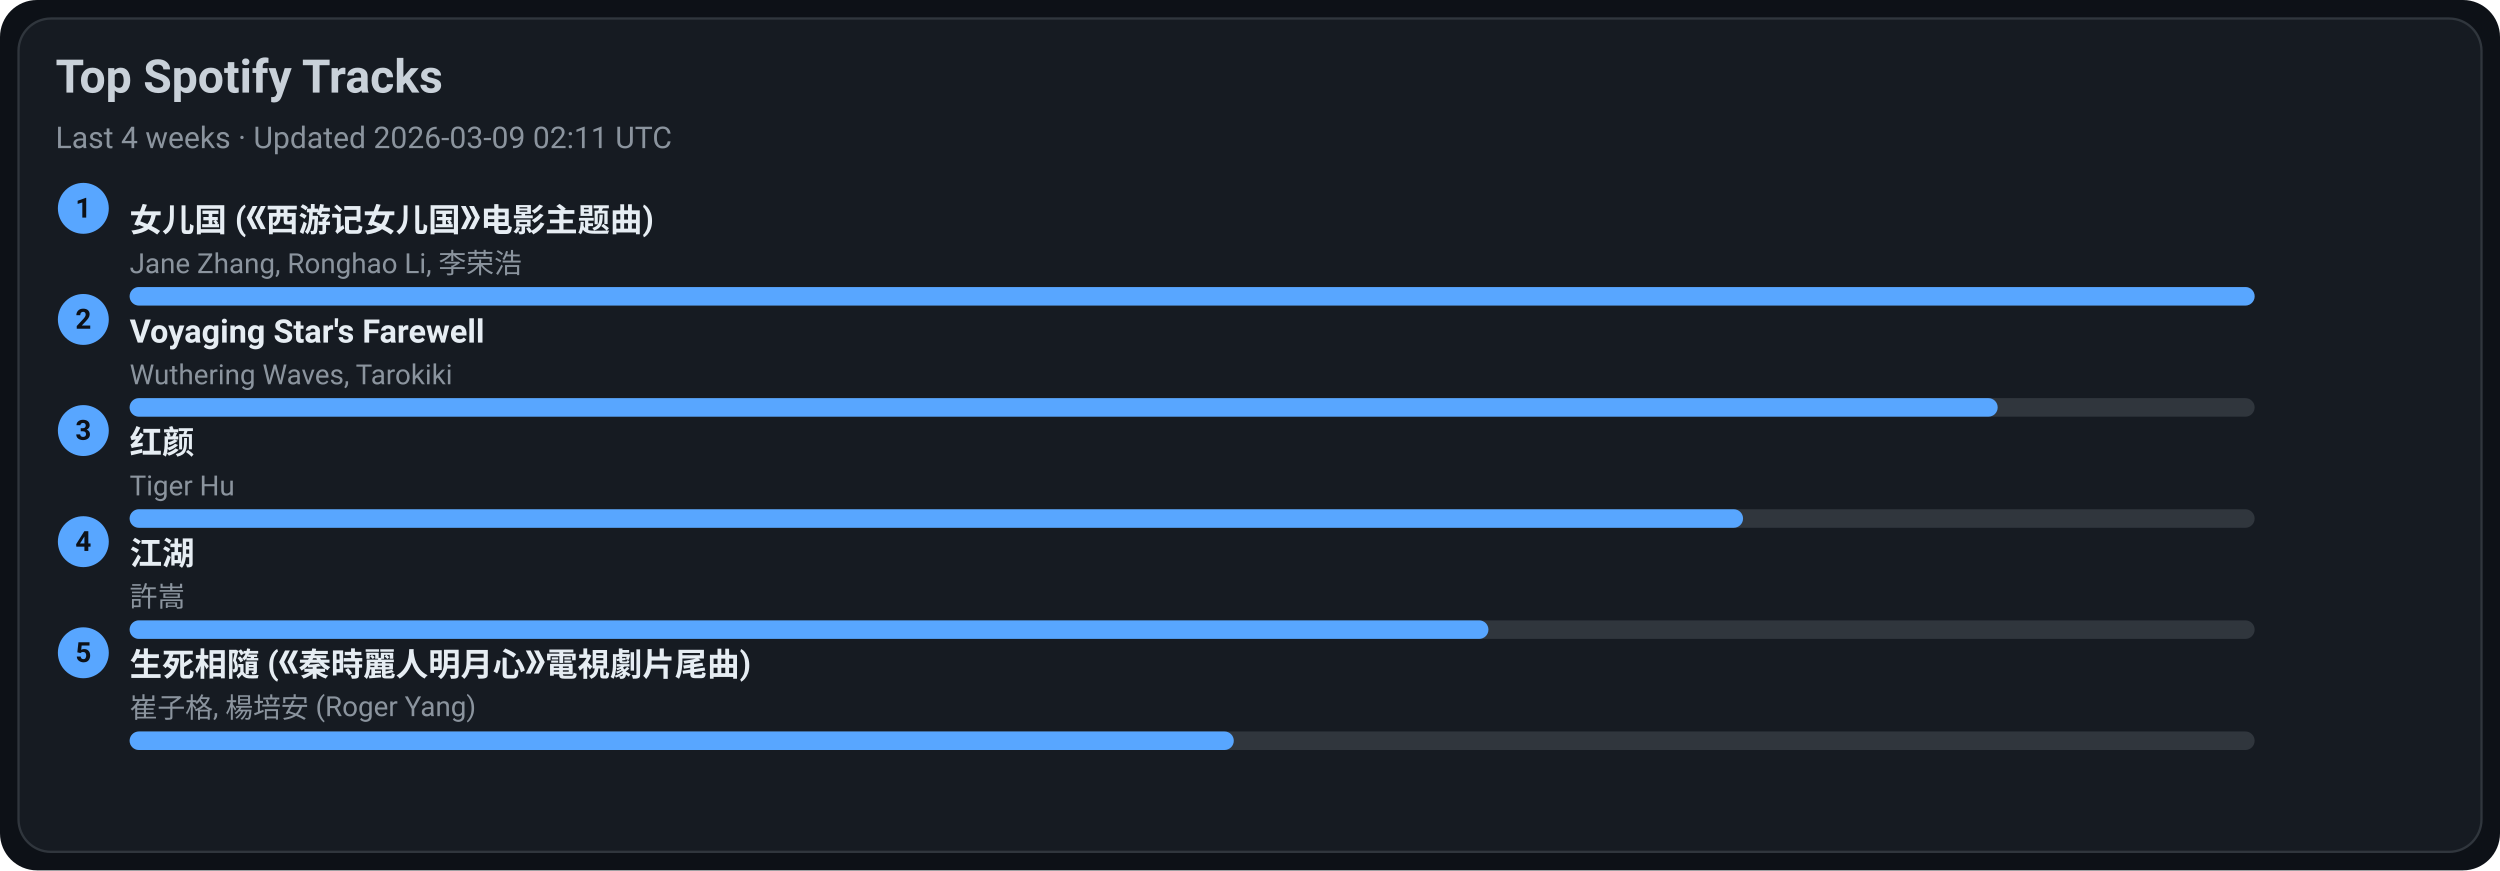
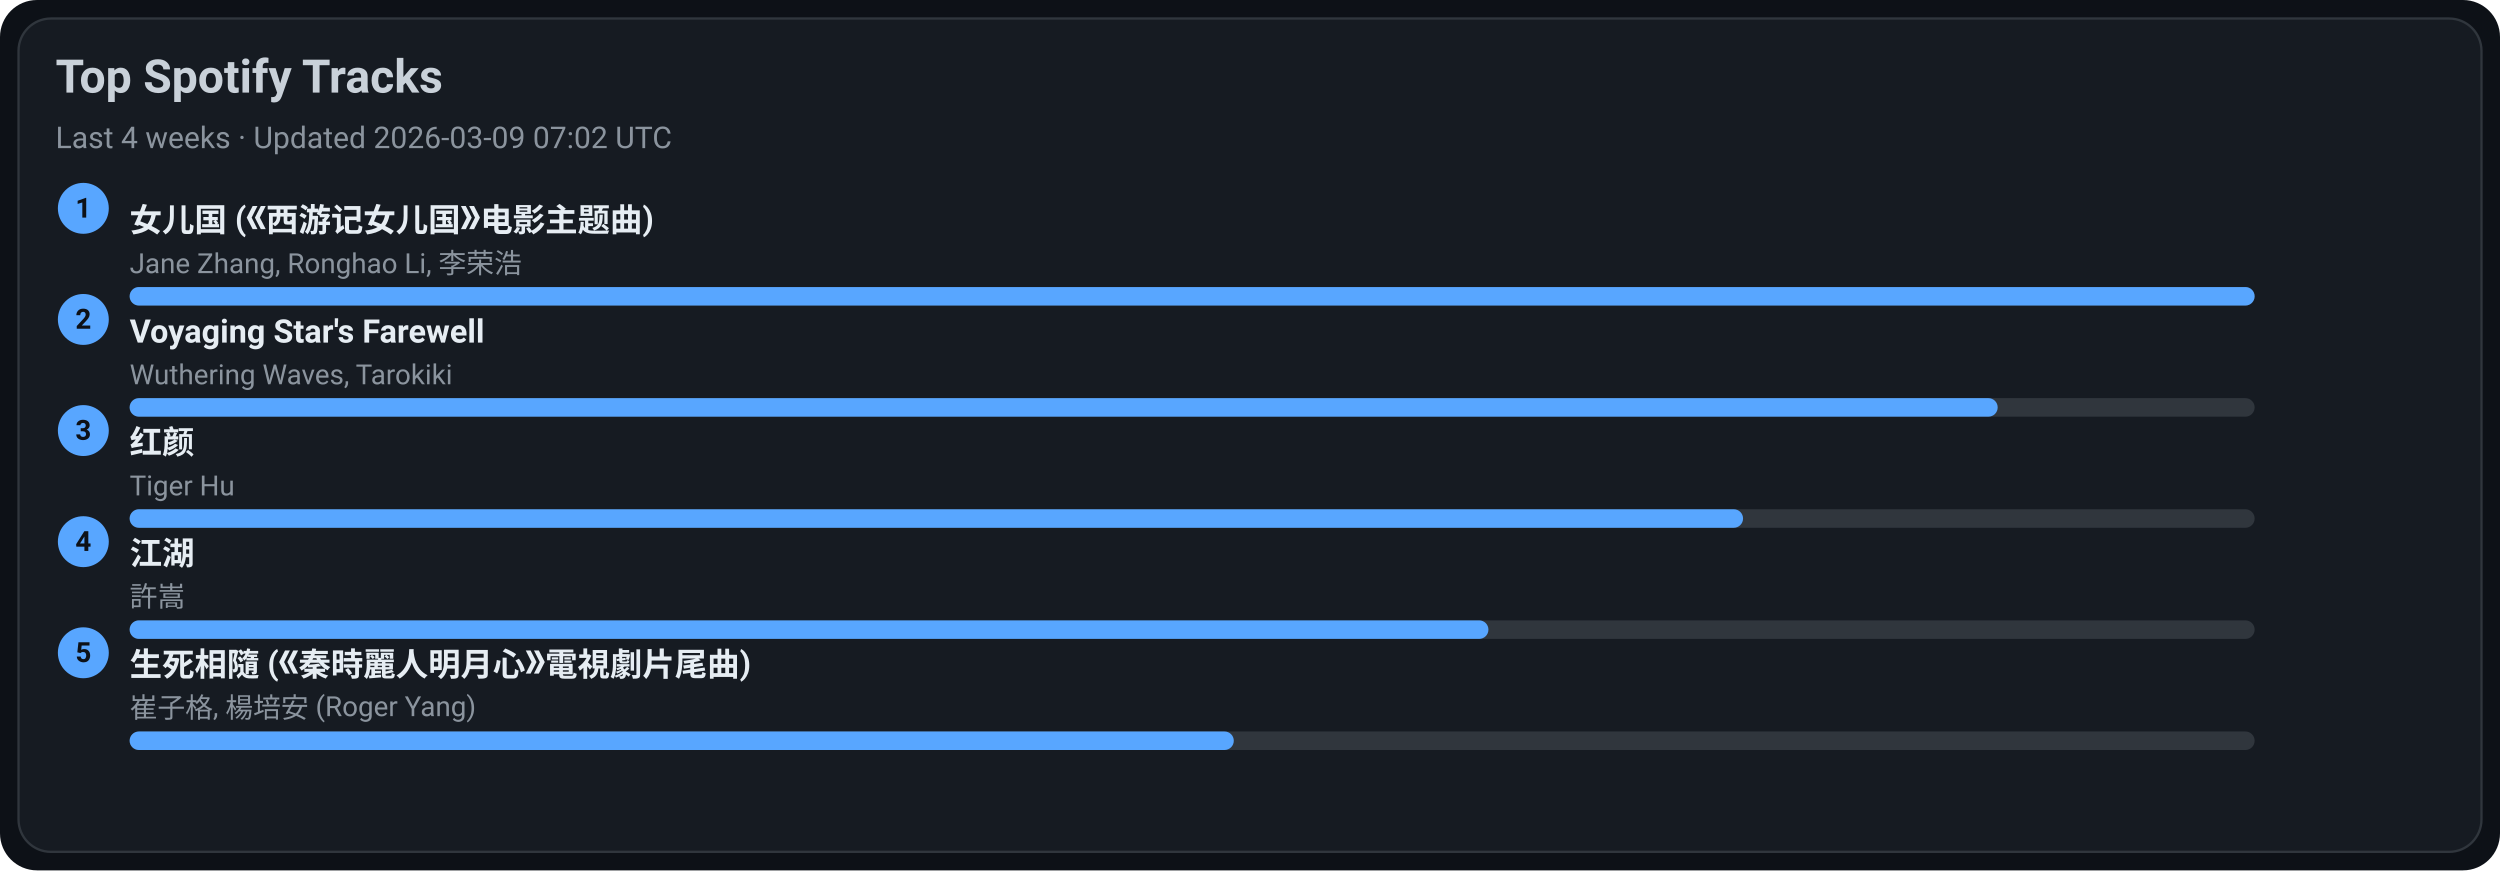
<svg xmlns="http://www.w3.org/2000/svg" width="1080" height="376" viewBox="0 0 1080 376">
  <style>text{font-family:-apple-system,BlinkMacSystemFont,Segoe UI,Roboto,Ubuntu,Helvetica Neue,Arial,Noto Sans,sans-serif}</style>
  <rect width="1080" height="376" rx="16" fill="#0d1117" />
  <rect x="8" y="8" width="1064" height="360" rx="14" fill="#161b22" stroke="#30363d" />
  <text x="24" y="40" font-size="20" fill="#c9d1d9" font-weight="600">Top Spotify Tracks</text>
-   <text x="24" y="64" font-size="13" fill="#8b949e">Last 4 weeks · Updated 2026-03-09 02:11 UTC</text>
+   <text x="24" y="64" font-size="13" fill="#8b949e">Last 4 weeks · Updated 2026-03-09 07:02 UTC</text>
  <circle cx="36" cy="90" r="11" fill="#58a6ff" />
  <text x="36" y="94" text-anchor="middle" font-size="12" fill="#0d1117" font-weight="700">1</text>
  <a href="https://open.spotify.com/track/5vfCdwOheQGcrR91ATpL2k" target="_blank" rel="noopener noreferrer">
    <text x="56" y="100" font-size="14" fill="#e6edf3" font-weight="600">女儿国 (《西游记女儿国》电影主题曲)</text>
  </a>
  <text x="56" y="118" font-size="12" fill="#8b949e">Jane Zhang, Ronghao Li, 李荣浩</text>
  <rect x="56" y="124" width="918" height="8" rx="4" fill="#30363d" />
  <rect x="56" y="124" width="918" height="8" rx="4" fill="#58a6ff" />
  <circle cx="36" cy="138" r="11" fill="#58a6ff" />
  <text x="36" y="142" text-anchor="middle" font-size="12" fill="#0d1117" font-weight="700">2</text>
  <a href="https://open.spotify.com/track/3uI2KolgU1Pt41ywffsggr" target="_blank" rel="noopener noreferrer">
    <text x="56" y="148" font-size="14" fill="#e6edf3" font-weight="600">Voyaging Star's Farewell</text>
  </a>
  <text x="56" y="166" font-size="12" fill="#8b949e">Wuthering Waves, Tarokiki</text>
  <rect x="56" y="172" width="918" height="8" rx="4" fill="#30363d" />
  <rect x="56" y="172" width="807" height="8" rx="4" fill="#58a6ff" />
  <circle cx="36" cy="186" r="11" fill="#58a6ff" />
  <text x="36" y="190" text-anchor="middle" font-size="12" fill="#0d1117" font-weight="700">3</text>
  <a href="https://open.spotify.com/track/6Q7OE4tvrUOIvIDY2EC5Im" target="_blank" rel="noopener noreferrer">
    <text x="56" y="196" font-size="14" fill="#e6edf3" font-weight="600">红颜</text>
  </a>
  <text x="56" y="214" font-size="12" fill="#8b949e">Tiger Hu</text>
  <rect x="56" y="220" width="918" height="8" rx="4" fill="#30363d" />
  <rect x="56" y="220" width="697" height="8" rx="4" fill="#58a6ff" />
  <circle cx="36" cy="234" r="11" fill="#58a6ff" />
  <text x="36" y="238" text-anchor="middle" font-size="12" fill="#0d1117" font-weight="700">4</text>
  <a href="https://open.spotify.com/track/03PCdwqajii1xgp7WIozzC" target="_blank" rel="noopener noreferrer">
    <text x="56" y="244" font-size="14" fill="#e6edf3" font-weight="600">江湖</text>
  </a>
  <text x="56" y="262" font-size="12" fill="#8b949e">許嵩</text>
  <rect x="56" y="268" width="918" height="8" rx="4" fill="#30363d" />
  <rect x="56" y="268" width="587" height="8" rx="4" fill="#58a6ff" />
  <circle cx="36" cy="282" r="11" fill="#58a6ff" />
  <text x="36" y="286" text-anchor="middle" font-size="12" fill="#0d1117" font-weight="700">5</text>
  <a href="https://open.spotify.com/track/6qiDtcYiZOQ4HRuC8U55EM" target="_blank" rel="noopener noreferrer">
    <text x="56" y="292" font-size="14" fill="#e6edf3" font-weight="600">生死相隨 (《秦時麗人明月心》電視劇片尾曲)</text>
  </a>
  <text x="56" y="310" font-size="12" fill="#8b949e">崔子格, 楊培安 (Roger Yang)</text>
  <rect x="56" y="316" width="918" height="8" rx="4" fill="#30363d" />
  <rect x="56" y="316" width="477" height="8" rx="4" fill="#58a6ff" />
</svg>
